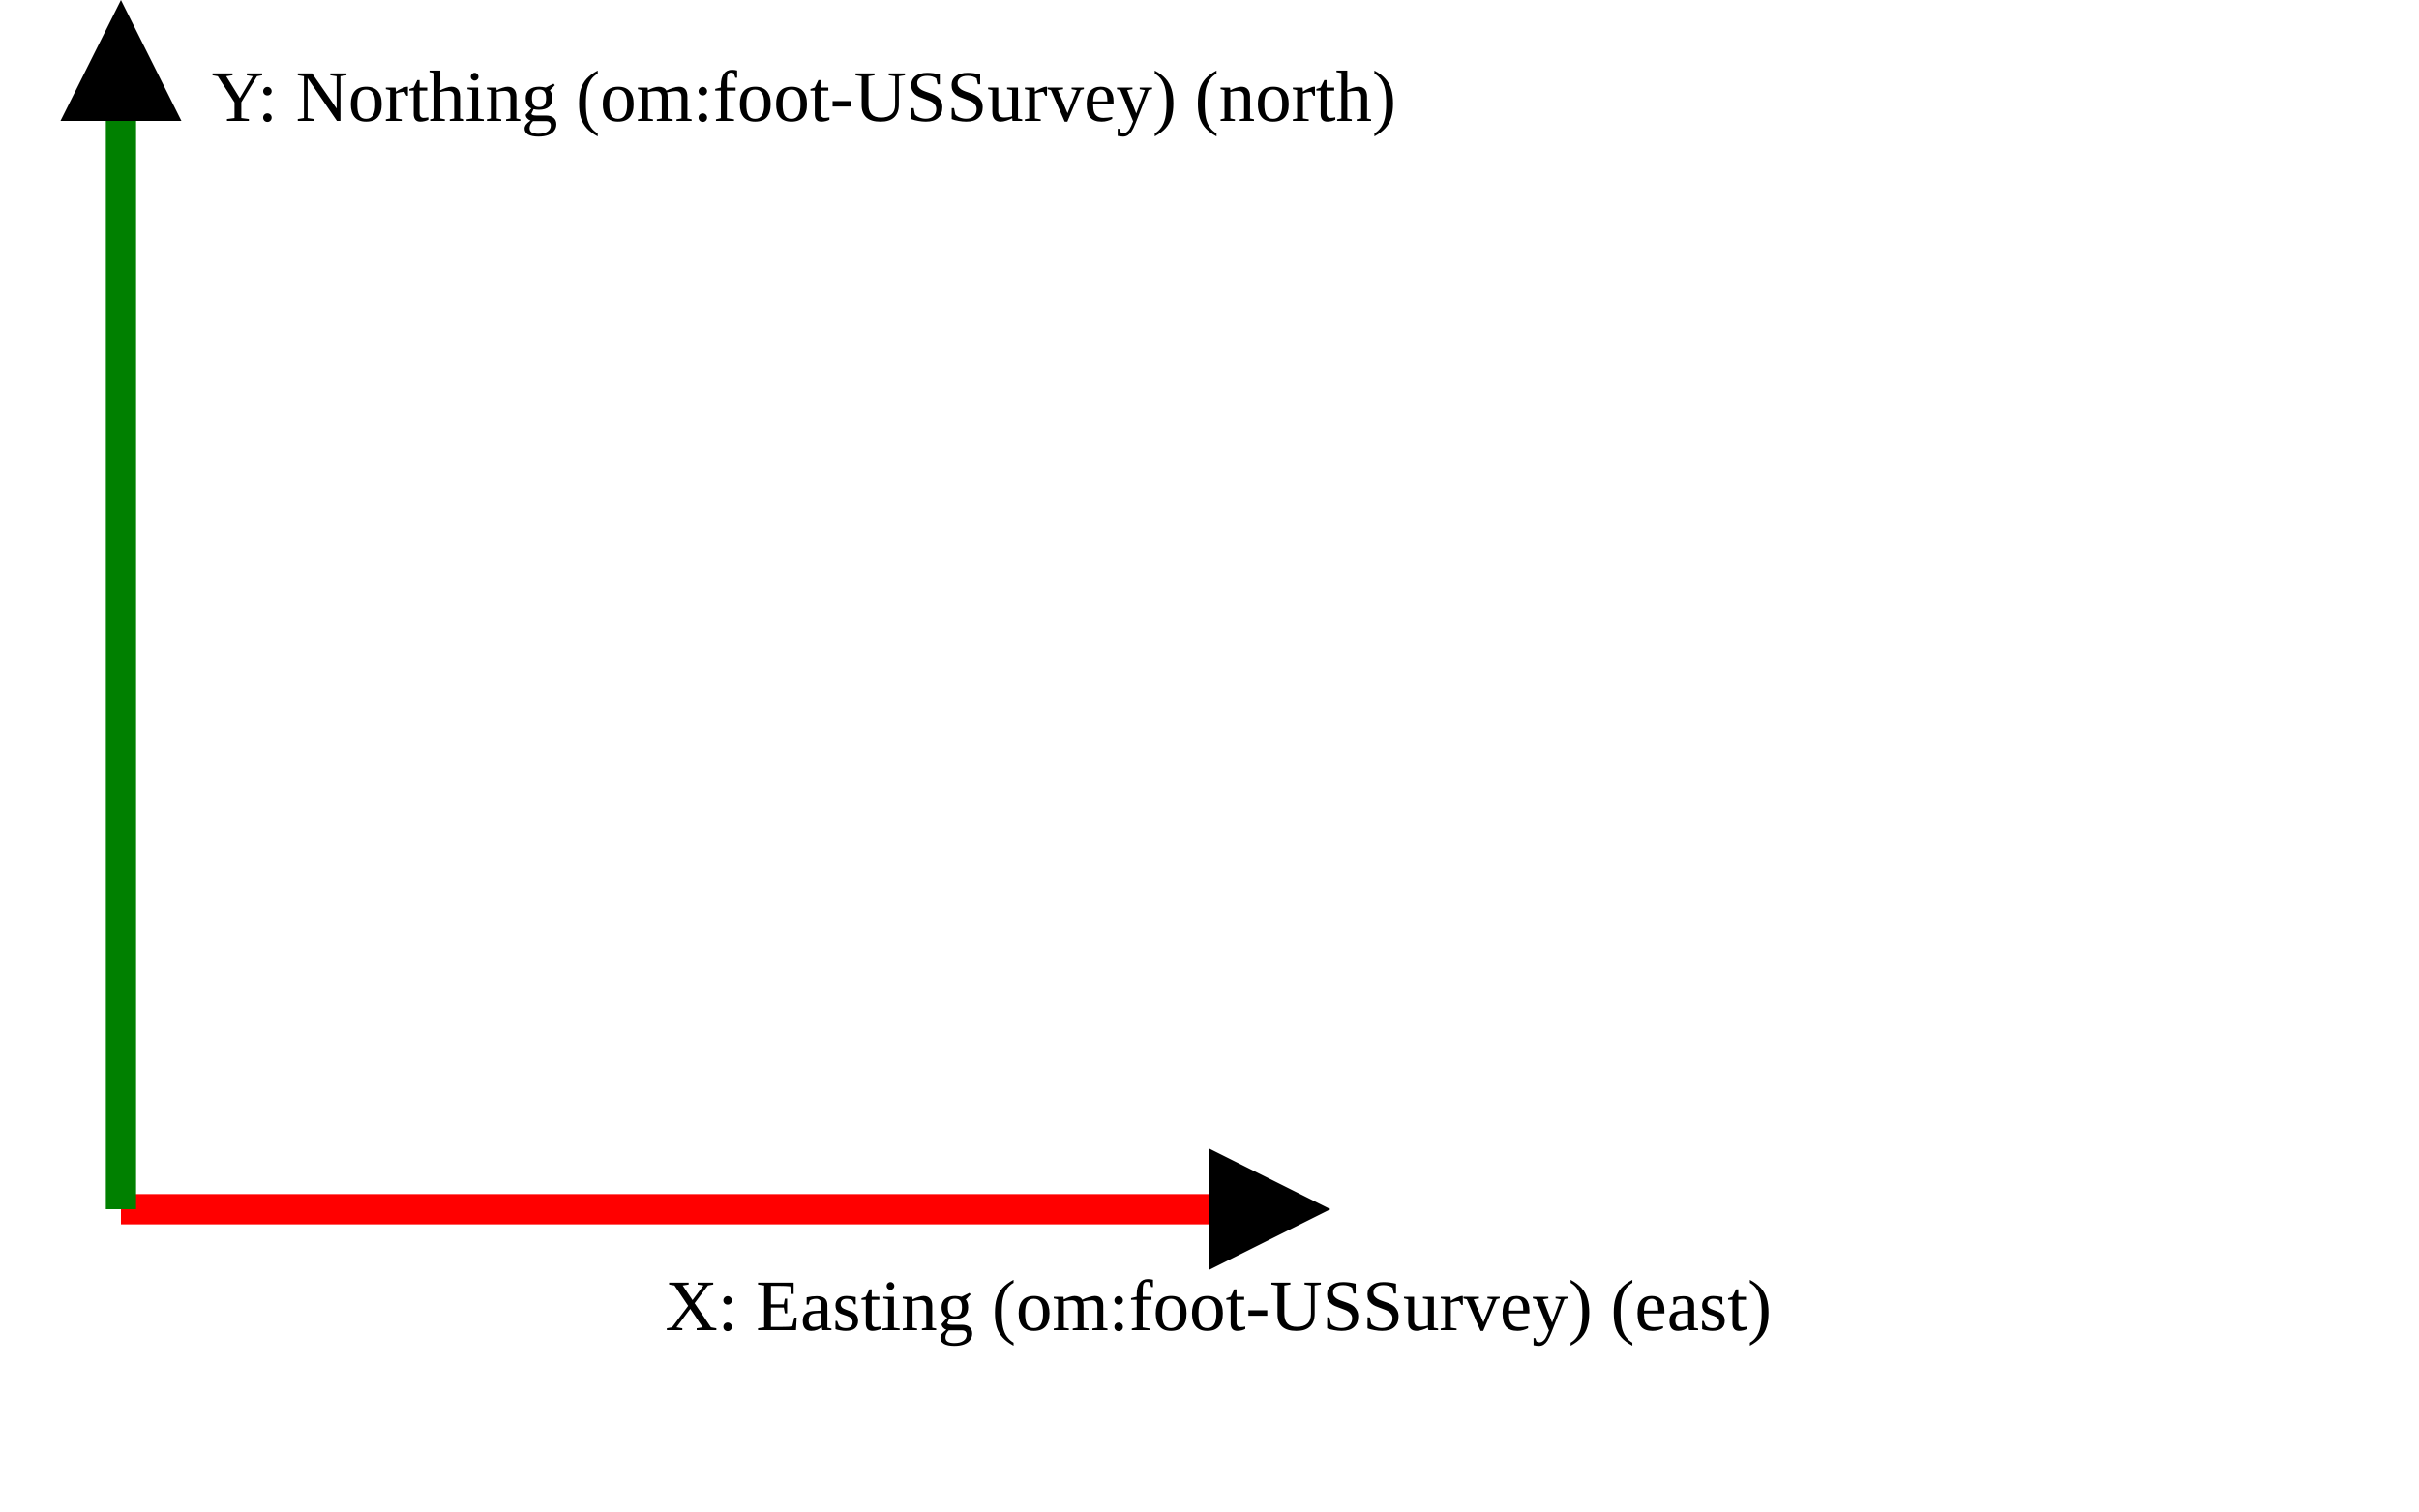
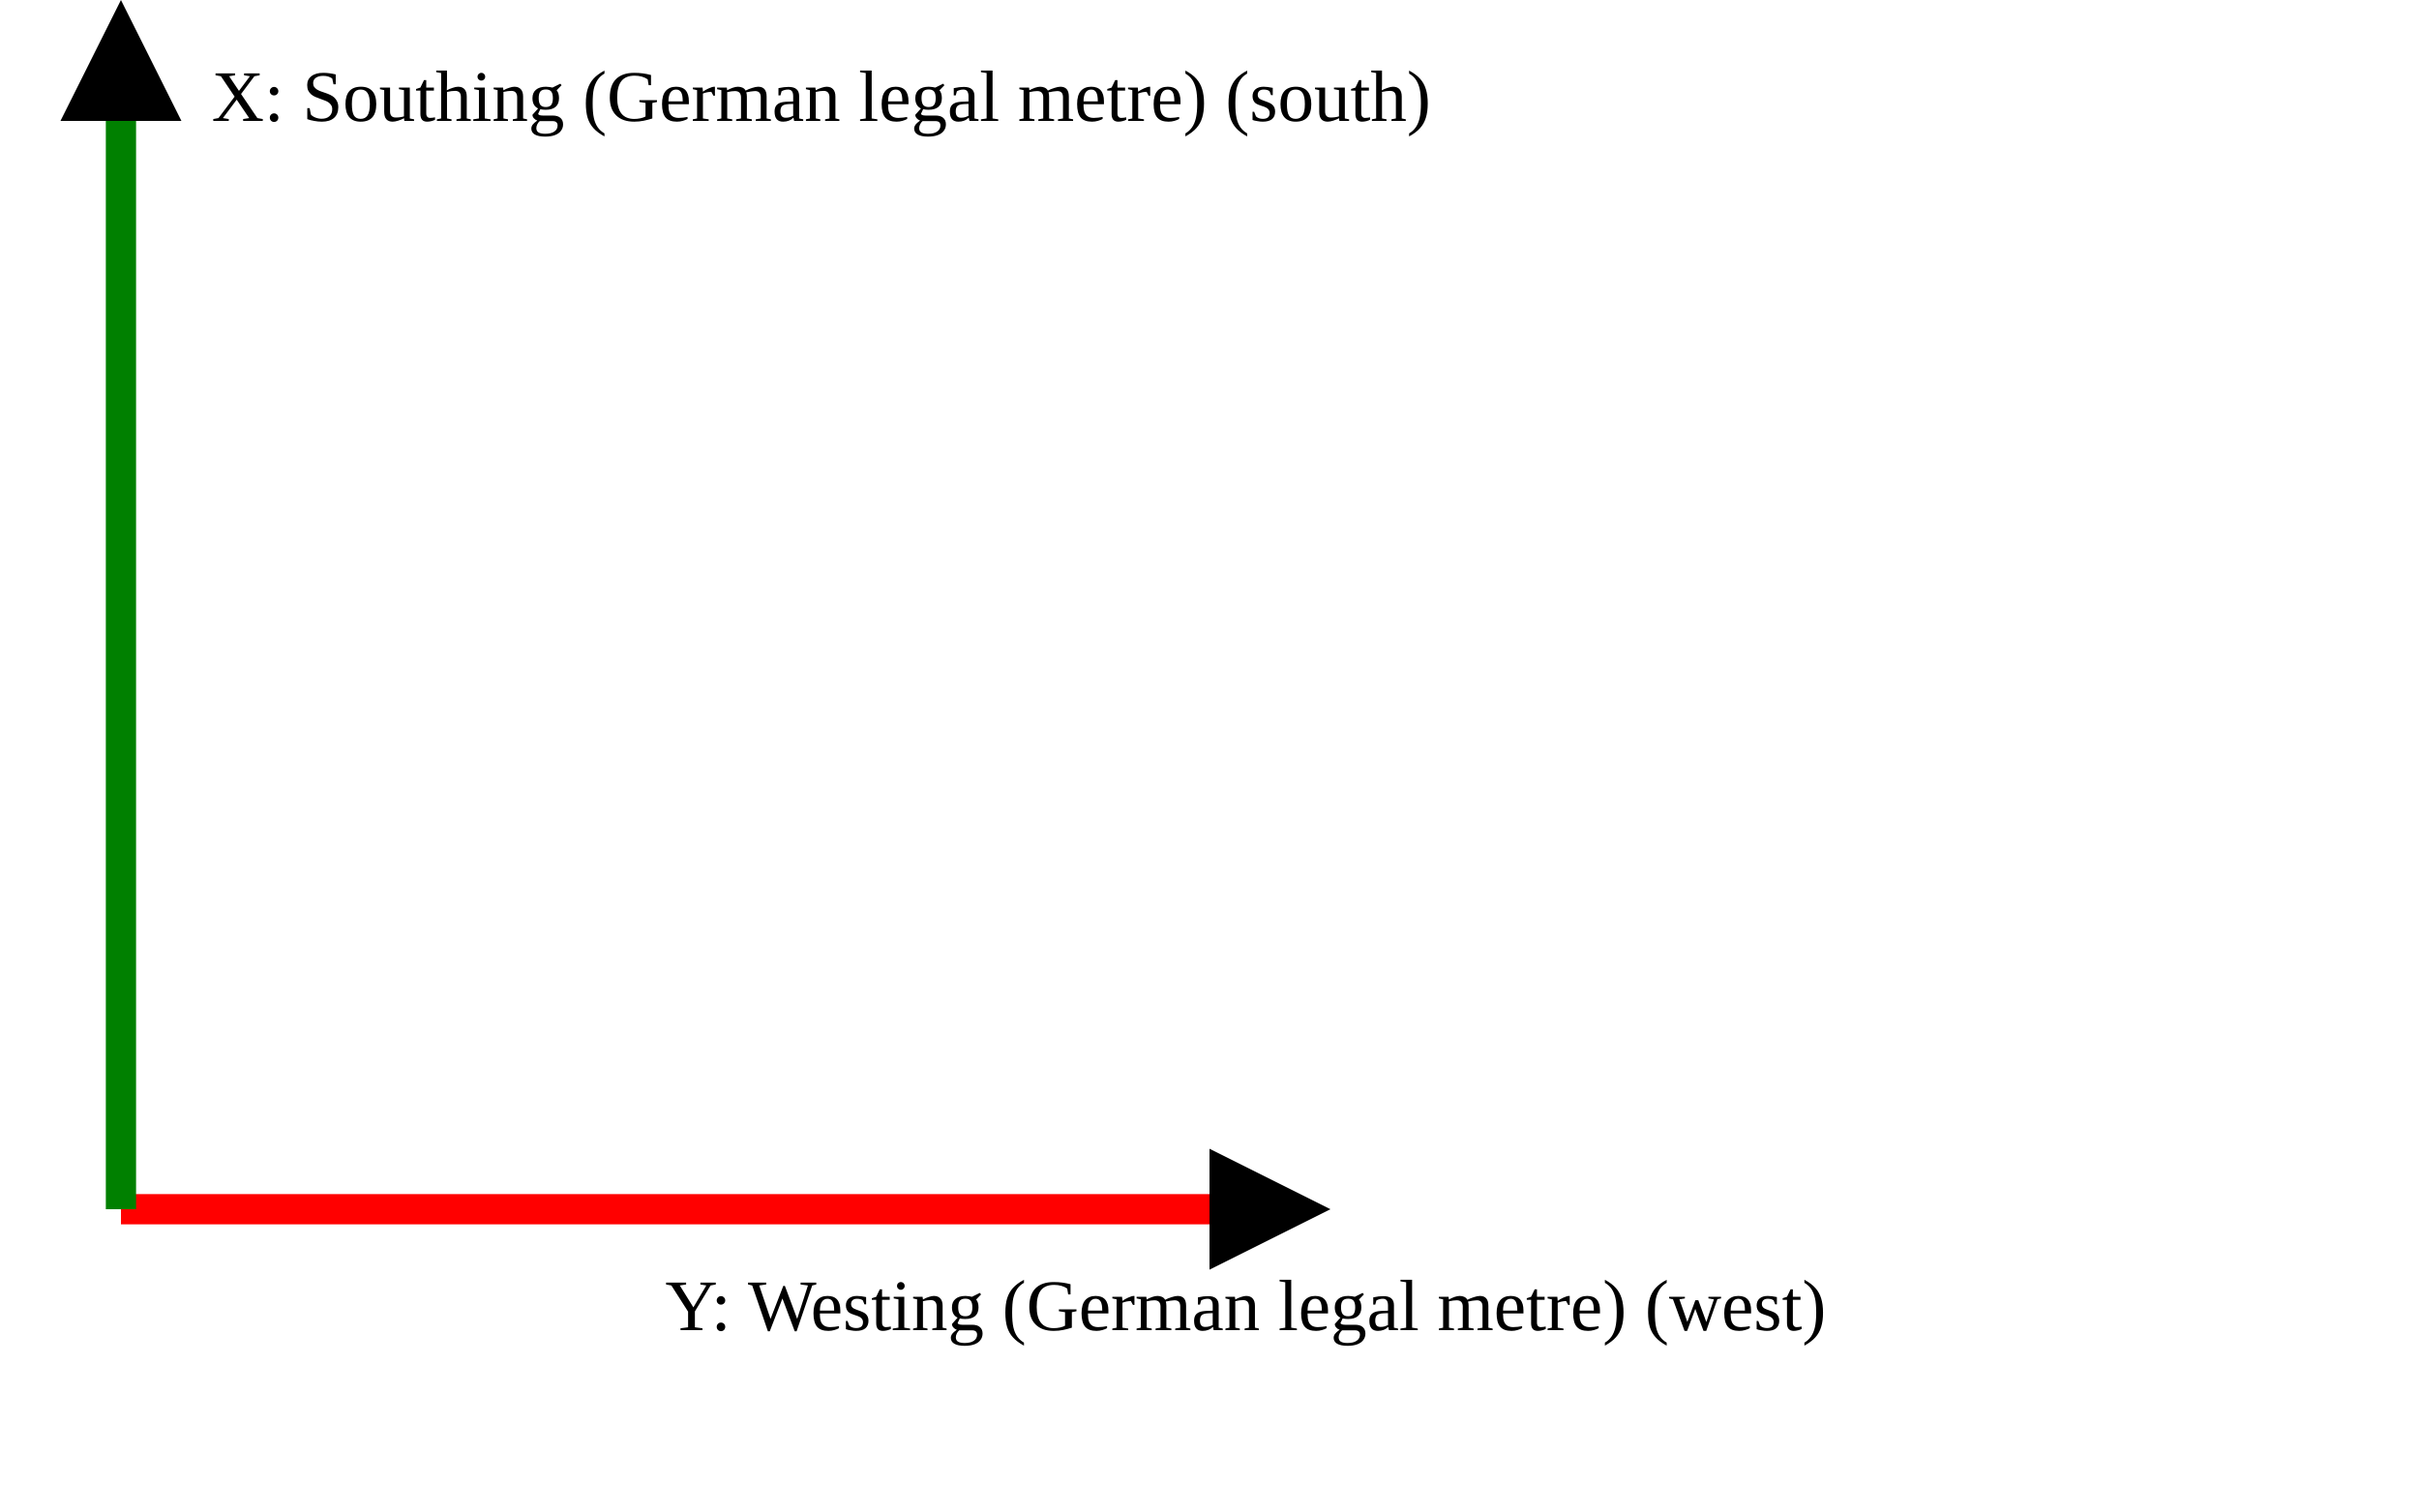
<svg xmlns="http://www.w3.org/2000/svg" version="1.1" width="400" height="250" viewbox="0 0 375 220">
  <defs>
    <marker id="arrowhead" markerWidth="10" markerHeight="7" refX="0" refY="2" orient="auto">
      <polygon points="0 0, 4 2, 0 4" />
    </marker>
  </defs>
  <line x1="20" y1="200" x2="200" y2="200" stroke="red" stroke-width="5" marker-end="url(#arrowhead)" />
-   <text x="110" y="220" class="small">X: Easting (om:foot-USSurvey) (east)</text>
+   <text x="110" y="220" class="small">Y: Westing (German legal metre) (west)</text>
  <line x1="20" y1="200" x2="20" y2="20" stroke="green" stroke-width="5" marker-end="url(#arrowhead)" />
-   <text x="35" y="20" class="small">Y: Northing (om:foot-USSurvey) (north)</text>
+   <text x="35" y="20" class="small">X: Southing (German legal metre) (south)</text>
</svg>
